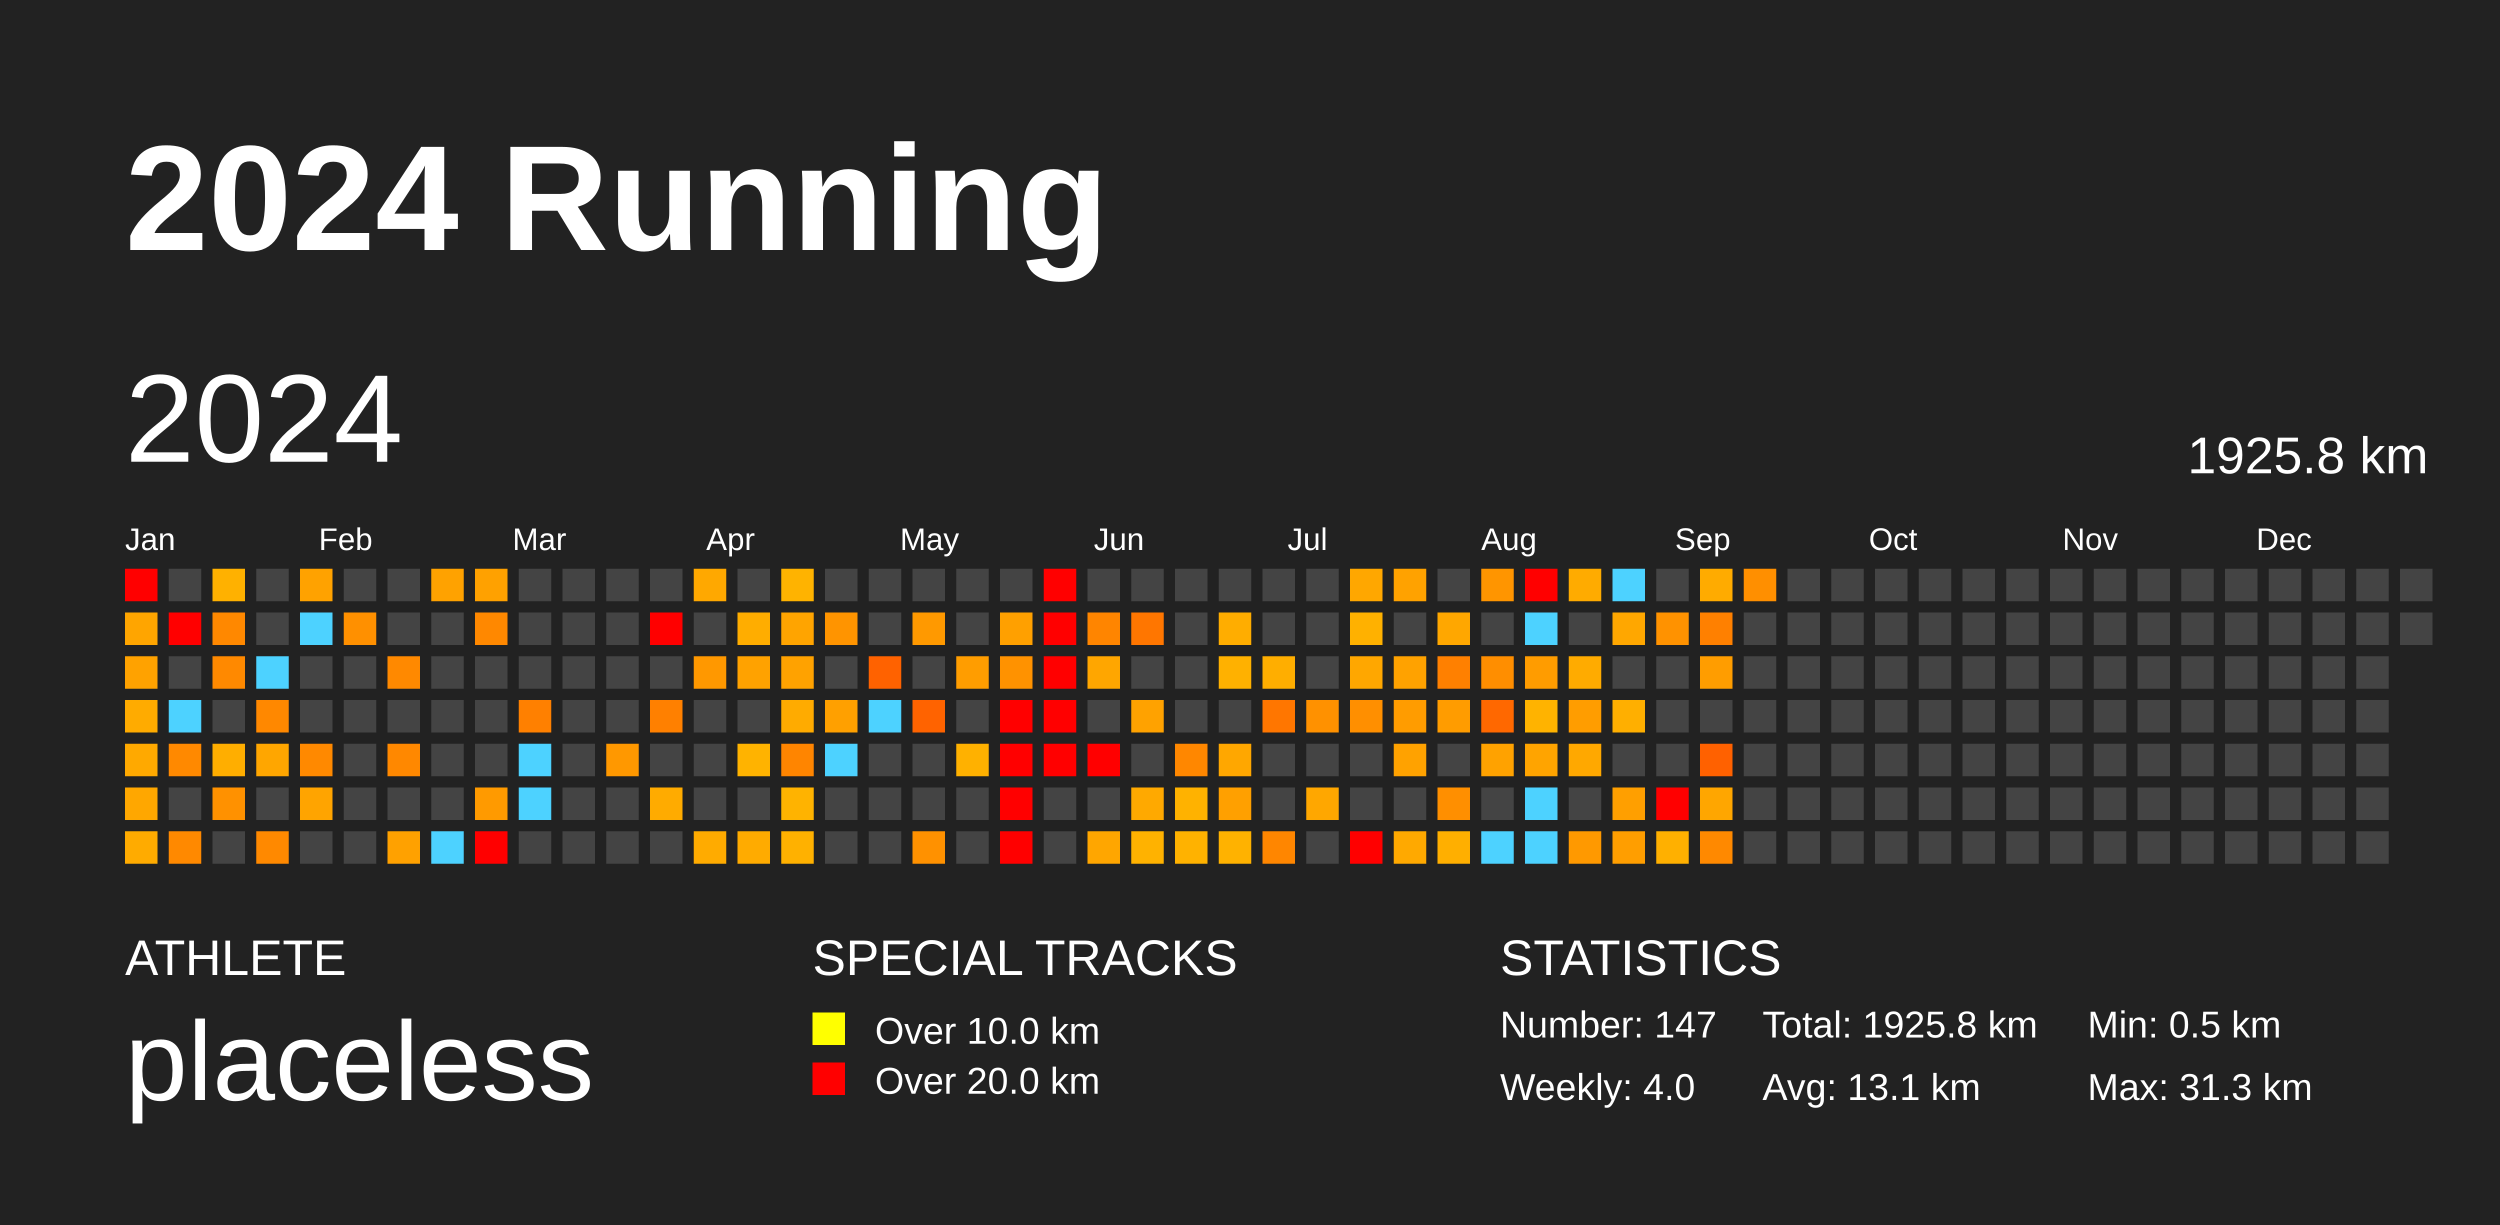
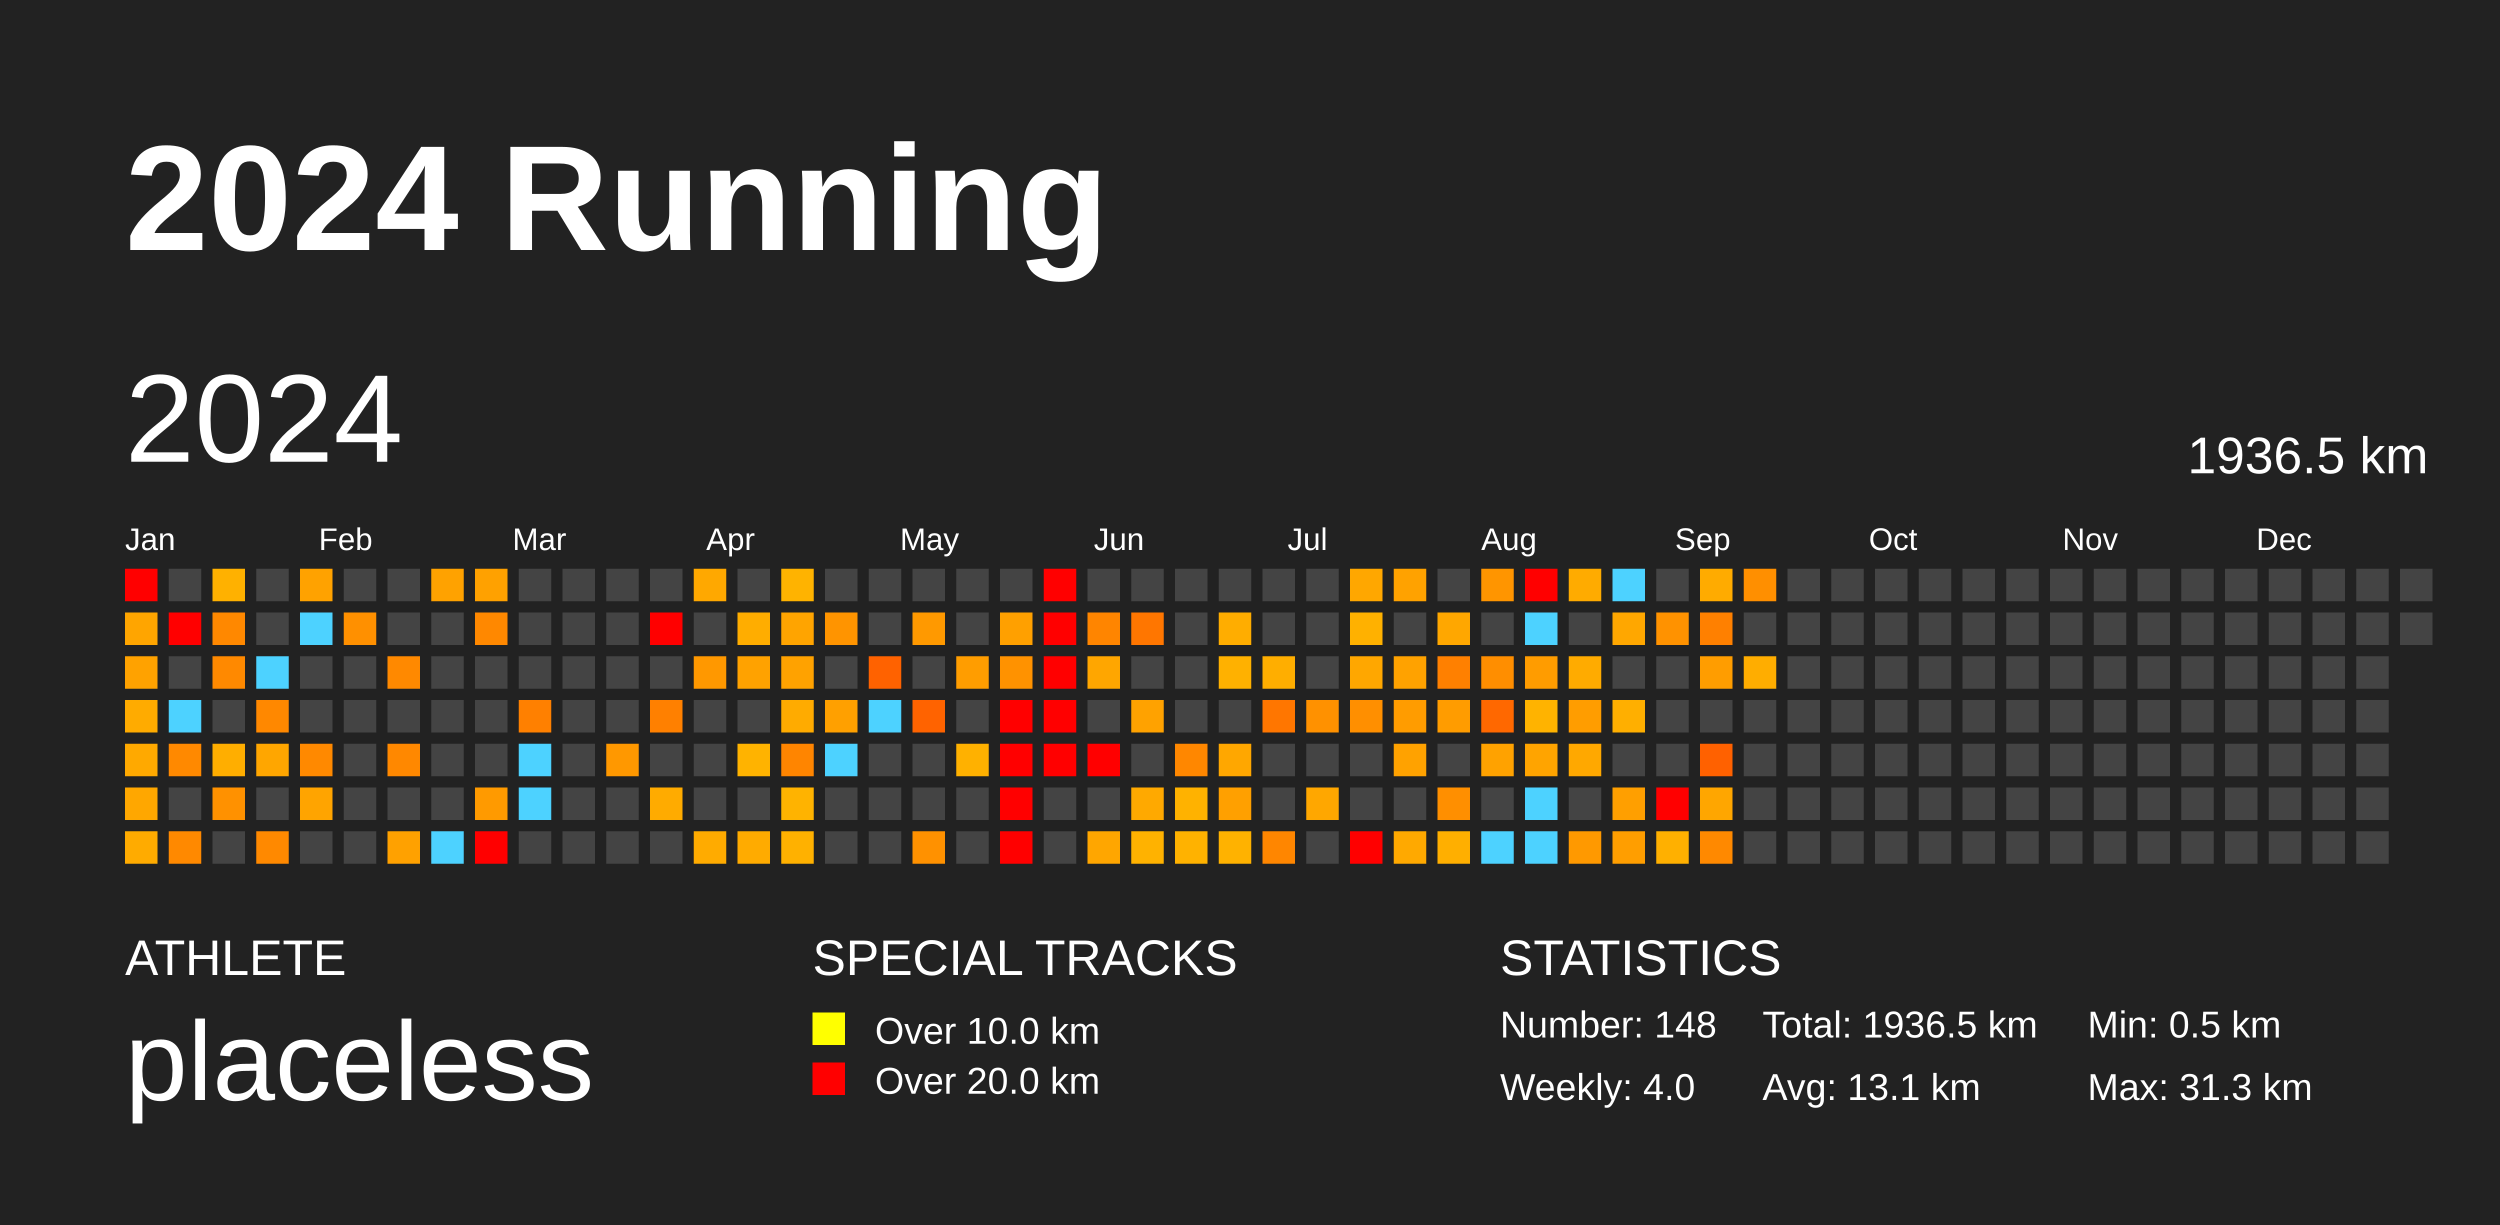
<svg xmlns="http://www.w3.org/2000/svg" baseProfile="full" height="98mm" version="1.1" viewBox="0,0,200,98" width="200mm">
  <defs />
  <rect fill="#222222" height="98" width="200" x="0" y="0" />
  <text fill="#FFFFFF" style="font-size:12px; font-family:Arial; font-weight:bold;" x="10" y="20">2024 Running</text>
  <text fill="#FFFFFF" style="font-size:4px; font-family:Arial" x="10" y="78">ATHLETE</text>
  <text fill="#FFFFFF" style="font-size:9px; font-family:Arial" x="10" y="88">placeless</text>
  <text fill="#FFFFFF" style="font-size:4px; font-family:Arial" x="65" y="78">SPECIAL TRACKS</text>
  <rect fill="yellow" height="2.6" width="2.6" x="65" y="81" />
  <text fill="#FFFFFF" style="font-size:3px; font-family:Arial" x="70" y="83.5">Over 10.0 km</text>
  <rect fill="red" height="2.6" width="2.6" x="65" y="85" />
  <text fill="#FFFFFF" style="font-size:3px; font-family:Arial" x="70" y="87.5">Over 20.0 km</text>
  <text fill="#FFFFFF" style="font-size:4px; font-family:Arial" x="120" y="78">STATISTICS</text>
-   <text fill="#FFFFFF" style="font-size:3px; font-family:Arial" x="120" y="83">Number: 147</text>
+   <text fill="#FFFFFF" style="font-size:3px; font-family:Arial" x="120" y="83">Number: 148</text>
  <text fill="#FFFFFF" style="font-size:3px; font-family:Arial" x="120" y="88">Weekly: 4.0</text>
-   <text fill="#FFFFFF" style="font-size:3px; font-family:Arial" x="141" y="83">Total: 1925.8 km</text>
+   <text fill="#FFFFFF" style="font-size:3px; font-family:Arial" x="141" y="83">Total: 1936.5 km</text>
  <text fill="#FFFFFF" style="font-size:3px; font-family:Arial" x="141" y="88">Avg: 13.1 km</text>
  <text fill="#FFFFFF" style="font-size:3px; font-family:Arial" x="167" y="83">Min: 0.5 km</text>
  <text fill="#FFFFFF" style="font-size:3px; font-family:Arial" x="167" y="88">Max: 31.3 km</text>
  <text dominant-baseline="hanging" fill="#FFFFFF" style="font-size:10.0px; font-family:Arial;" x="10" y="30">2024</text>
-   <text dominant-baseline="hanging" fill="#FFFFFF" style="font-size:4.125px; font-family:Arial;" x="175" y="35">1925.8 km</text>
+   <text dominant-baseline="hanging" fill="#FFFFFF" style="font-size:4.125px; font-family:Arial;" x="175" y="35">1936.5 km</text>
  <text fill="#FFFFFF" style="font-size:2.5px; font-family:Arial" x="10.0" y="44">Jan</text>
  <text fill="#FFFFFF" style="font-size:2.5px; font-family:Arial" x="25.5" y="44">Feb</text>
  <text fill="#FFFFFF" style="font-size:2.5px; font-family:Arial" x="41.0" y="44">Mar</text>
  <text fill="#FFFFFF" style="font-size:2.5px; font-family:Arial" x="56.5" y="44">Apr</text>
  <text fill="#FFFFFF" style="font-size:2.5px; font-family:Arial" x="72.0" y="44">May</text>
  <text fill="#FFFFFF" style="font-size:2.5px; font-family:Arial" x="87.5" y="44">Jun</text>
  <text fill="#FFFFFF" style="font-size:2.5px; font-family:Arial" x="103.0" y="44">Jul</text>
  <text fill="#FFFFFF" style="font-size:2.5px; font-family:Arial" x="118.5" y="44">Aug</text>
  <text fill="#FFFFFF" style="font-size:2.5px; font-family:Arial" x="134.0" y="44">Sep</text>
  <text fill="#FFFFFF" style="font-size:2.5px; font-family:Arial" x="149.5" y="44">Oct</text>
  <text fill="#FFFFFF" style="font-size:2.5px; font-family:Arial" x="165.0" y="44">Nov</text>
  <text fill="#FFFFFF" style="font-size:2.5px; font-family:Arial" x="180.5" y="44">Dec</text>
  <rect fill="red" height="2.6" width="2.6" x="10.0" y="45.5" />
  <rect fill="#ffa500" height="2.6" width="2.6" x="10.0" y="49.0" />
  <rect fill="#ffa200" height="2.6" width="2.6" x="10.0" y="52.5" />
  <rect fill="#ffab00" height="2.6" width="2.6" x="10.0" y="56.0" />
  <rect fill="#ffa900" height="2.6" width="2.6" x="10.0" y="59.5" />
  <rect fill="#ffa700" height="2.6" width="2.6" x="10.0" y="63.0" />
  <rect fill="#ffab00" height="2.6" width="2.6" x="10.0" y="66.5" />
  <rect fill="#444444" height="2.6" width="2.6" x="13.5" y="45.5" />
  <rect fill="red" height="2.6" width="2.6" x="13.5" y="49.0" />
  <rect fill="#444444" height="2.6" width="2.6" x="13.5" y="52.5" />
  <rect fill="#4dd2ff" height="2.6" width="2.6" x="13.5" y="56.0" />
  <rect fill="#ff8900" height="2.6" width="2.6" x="13.5" y="59.5" />
  <rect fill="#444444" height="2.6" width="2.6" x="13.5" y="63.0" />
  <rect fill="#ff8900" height="2.6" width="2.6" x="13.5" y="66.5" />
  <rect fill="#ffb100" height="2.6" width="2.6" x="17.0" y="45.5" />
  <rect fill="#ff8800" height="2.6" width="2.6" x="17.0" y="49.0" />
  <rect fill="#ff8900" height="2.6" width="2.6" x="17.0" y="52.5" />
  <rect fill="#444444" height="2.6" width="2.6" x="17.0" y="56.0" />
  <rect fill="#ffae00" height="2.6" width="2.6" x="17.0" y="59.5" />
  <rect fill="#ff9100" height="2.6" width="2.6" x="17.0" y="63.0" />
  <rect fill="#444444" height="2.6" width="2.6" x="17.0" y="66.5" />
  <rect fill="#444444" height="2.6" width="2.6" x="20.5" y="45.5" />
  <rect fill="#444444" height="2.6" width="2.6" x="20.5" y="49.0" />
  <rect fill="#4dd2ff" height="2.6" width="2.6" x="20.5" y="52.5" />
  <rect fill="#ff8800" height="2.6" width="2.6" x="20.5" y="56.0" />
  <rect fill="#ffa600" height="2.6" width="2.6" x="20.5" y="59.5" />
  <rect fill="#444444" height="2.6" width="2.6" x="20.5" y="63.0" />
  <rect fill="#ff8900" height="2.6" width="2.6" x="20.5" y="66.5" />
  <rect fill="#ffa200" height="2.6" width="2.6" x="24.0" y="45.5" />
  <rect fill="#4dd2ff" height="2.6" width="2.6" x="24.0" y="49.0" />
  <rect fill="#444444" height="2.6" width="2.6" x="24.0" y="52.5" />
  <rect fill="#444444" height="2.6" width="2.6" x="24.0" y="56.0" />
  <rect fill="#ff8900" height="2.6" width="2.6" x="24.0" y="59.5" />
  <rect fill="#ffa400" height="2.6" width="2.6" x="24.0" y="63.0" />
  <rect fill="#444444" height="2.6" width="2.6" x="24.0" y="66.5" />
  <rect fill="#444444" height="2.6" width="2.6" x="27.5" y="45.5" />
  <rect fill="#ff9000" height="2.6" width="2.6" x="27.5" y="49.0" />
  <rect fill="#444444" height="2.6" width="2.6" x="27.5" y="52.5" />
  <rect fill="#444444" height="2.6" width="2.6" x="27.5" y="56.0" />
  <rect fill="#444444" height="2.6" width="2.6" x="27.5" y="59.5" />
  <rect fill="#444444" height="2.6" width="2.6" x="27.5" y="63.0" />
  <rect fill="#444444" height="2.6" width="2.6" x="27.5" y="66.5" />
  <rect fill="#444444" height="2.6" width="2.6" x="31.0" y="45.5" />
  <rect fill="#444444" height="2.6" width="2.6" x="31.0" y="49.0" />
  <rect fill="#ff8900" height="2.6" width="2.6" x="31.0" y="52.5" />
  <rect fill="#444444" height="2.6" width="2.6" x="31.0" y="56.0" />
  <rect fill="#ff8800" height="2.6" width="2.6" x="31.0" y="59.5" />
  <rect fill="#444444" height="2.6" width="2.6" x="31.0" y="63.0" />
  <rect fill="#ffa100" height="2.6" width="2.6" x="31.0" y="66.5" />
  <rect fill="#ffa200" height="2.6" width="2.6" x="34.5" y="45.5" />
  <rect fill="#444444" height="2.6" width="2.6" x="34.5" y="49.0" />
  <rect fill="#444444" height="2.6" width="2.6" x="34.5" y="52.5" />
  <rect fill="#444444" height="2.6" width="2.6" x="34.5" y="56.0" />
  <rect fill="#444444" height="2.6" width="2.6" x="34.5" y="59.5" />
  <rect fill="#444444" height="2.6" width="2.6" x="34.5" y="63.0" />
  <rect fill="#4dd2ff" height="2.6" width="2.6" x="34.5" y="66.5" />
  <rect fill="#ffa100" height="2.6" width="2.6" x="38.0" y="45.5" />
  <rect fill="#ff8800" height="2.6" width="2.6" x="38.0" y="49.0" />
  <rect fill="#444444" height="2.6" width="2.6" x="38.0" y="52.5" />
  <rect fill="#444444" height="2.6" width="2.6" x="38.0" y="56.0" />
  <rect fill="#444444" height="2.6" width="2.6" x="38.0" y="59.5" />
  <rect fill="#ff9a00" height="2.6" width="2.6" x="38.0" y="63.0" />
  <rect fill="red" height="2.6" width="2.6" x="38.0" y="66.5" />
  <rect fill="#444444" height="2.6" width="2.6" x="41.5" y="45.5" />
  <rect fill="#444444" height="2.6" width="2.6" x="41.5" y="49.0" />
  <rect fill="#444444" height="2.6" width="2.6" x="41.5" y="52.5" />
  <rect fill="#ff8000" height="2.6" width="2.6" x="41.5" y="56.0" />
  <rect fill="#4dd2ff" height="2.6" width="2.6" x="41.5" y="59.5" />
  <rect fill="#4dd2ff" height="2.6" width="2.6" x="41.5" y="63.0" />
  <rect fill="#444444" height="2.6" width="2.6" x="41.5" y="66.5" />
  <rect fill="#444444" height="2.6" width="2.6" x="45.0" y="45.5" />
  <rect fill="#444444" height="2.6" width="2.6" x="45.0" y="49.0" />
  <rect fill="#444444" height="2.6" width="2.6" x="45.0" y="52.5" />
  <rect fill="#444444" height="2.6" width="2.6" x="45.0" y="56.0" />
  <rect fill="#444444" height="2.6" width="2.6" x="45.0" y="59.5" />
  <rect fill="#444444" height="2.6" width="2.6" x="45.0" y="63.0" />
  <rect fill="#444444" height="2.6" width="2.6" x="45.0" y="66.5" />
  <rect fill="#444444" height="2.6" width="2.6" x="48.5" y="45.5" />
  <rect fill="#444444" height="2.6" width="2.6" x="48.5" y="49.0" />
  <rect fill="#444444" height="2.6" width="2.6" x="48.5" y="52.5" />
  <rect fill="#444444" height="2.6" width="2.6" x="48.5" y="56.0" />
  <rect fill="#ff9800" height="2.6" width="2.6" x="48.5" y="59.5" />
  <rect fill="#444444" height="2.6" width="2.6" x="48.5" y="63.0" />
  <rect fill="#444444" height="2.6" width="2.6" x="48.5" y="66.5" />
  <rect fill="#444444" height="2.6" width="2.6" x="52.0" y="45.5" />
  <rect fill="red" height="2.6" width="2.6" x="52.0" y="49.0" />
  <rect fill="#444444" height="2.6" width="2.6" x="52.0" y="52.5" />
  <rect fill="#ff8000" height="2.6" width="2.6" x="52.0" y="56.0" />
  <rect fill="#444444" height="2.6" width="2.6" x="52.0" y="59.5" />
  <rect fill="#ffab00" height="2.6" width="2.6" x="52.0" y="63.0" />
  <rect fill="#444444" height="2.6" width="2.6" x="52.0" y="66.5" />
  <rect fill="#ffa800" height="2.6" width="2.6" x="55.5" y="45.5" />
  <rect fill="#444444" height="2.6" width="2.6" x="55.5" y="49.0" />
  <rect fill="#ff9800" height="2.6" width="2.6" x="55.5" y="52.5" />
  <rect fill="#444444" height="2.6" width="2.6" x="55.5" y="56.0" />
  <rect fill="#444444" height="2.6" width="2.6" x="55.5" y="59.5" />
  <rect fill="#444444" height="2.6" width="2.6" x="55.5" y="63.0" />
  <rect fill="#ffab00" height="2.6" width="2.6" x="55.5" y="66.5" />
  <rect fill="#444444" height="2.6" width="2.6" x="59.0" y="45.5" />
  <rect fill="#ffad00" height="2.6" width="2.6" x="59.0" y="49.0" />
  <rect fill="#ffa200" height="2.6" width="2.6" x="59.0" y="52.5" />
  <rect fill="#444444" height="2.6" width="2.6" x="59.0" y="56.0" />
  <rect fill="#ffb300" height="2.6" width="2.6" x="59.0" y="59.5" />
  <rect fill="#444444" height="2.6" width="2.6" x="59.0" y="63.0" />
  <rect fill="#ffab00" height="2.6" width="2.6" x="59.0" y="66.5" />
  <rect fill="#ffb300" height="2.6" width="2.6" x="62.5" y="45.5" />
  <rect fill="#ffa400" height="2.6" width="2.6" x="62.5" y="49.0" />
  <rect fill="#ffa200" height="2.6" width="2.6" x="62.5" y="52.5" />
  <rect fill="#ffab00" height="2.6" width="2.6" x="62.5" y="56.0" />
  <rect fill="#ff8500" height="2.6" width="2.6" x="62.5" y="59.5" />
  <rect fill="#ffb300" height="2.6" width="2.6" x="62.5" y="63.0" />
  <rect fill="#ffb100" height="2.6" width="2.6" x="62.5" y="66.5" />
  <rect fill="#444444" height="2.6" width="2.6" x="66.0" y="45.5" />
  <rect fill="#ff9400" height="2.6" width="2.6" x="66.0" y="49.0" />
  <rect fill="#444444" height="2.6" width="2.6" x="66.0" y="52.5" />
  <rect fill="#ffa000" height="2.6" width="2.6" x="66.0" y="56.0" />
  <rect fill="#4dd2ff" height="2.6" width="2.6" x="66.0" y="59.5" />
  <rect fill="#444444" height="2.6" width="2.6" x="66.0" y="63.0" />
  <rect fill="#444444" height="2.6" width="2.6" x="66.0" y="66.5" />
  <rect fill="#444444" height="2.6" width="2.6" x="69.5" y="45.5" />
  <rect fill="#444444" height="2.6" width="2.6" x="69.5" y="49.0" />
  <rect fill="#ff6200" height="2.6" width="2.6" x="69.5" y="52.5" />
  <rect fill="#4dd2ff" height="2.6" width="2.6" x="69.5" y="56.0" />
  <rect fill="#444444" height="2.6" width="2.6" x="69.5" y="59.5" />
  <rect fill="#444444" height="2.6" width="2.6" x="69.5" y="63.0" />
  <rect fill="#444444" height="2.6" width="2.6" x="69.5" y="66.5" />
  <rect fill="#444444" height="2.6" width="2.6" x="73.0" y="45.5" />
  <rect fill="#ff9900" height="2.6" width="2.6" x="73.0" y="49.0" />
  <rect fill="#444444" height="2.6" width="2.6" x="73.0" y="52.5" />
  <rect fill="#ff6300" height="2.6" width="2.6" x="73.0" y="56.0" />
  <rect fill="#444444" height="2.6" width="2.6" x="73.0" y="59.5" />
  <rect fill="#444444" height="2.6" width="2.6" x="73.0" y="63.0" />
  <rect fill="#ff9100" height="2.6" width="2.6" x="73.0" y="66.5" />
  <rect fill="#444444" height="2.6" width="2.6" x="76.5" y="45.5" />
  <rect fill="#444444" height="2.6" width="2.6" x="76.5" y="49.0" />
  <rect fill="#ff9d00" height="2.6" width="2.6" x="76.5" y="52.5" />
  <rect fill="#444444" height="2.6" width="2.6" x="76.5" y="56.0" />
  <rect fill="#ffb100" height="2.6" width="2.6" x="76.5" y="59.5" />
  <rect fill="#444444" height="2.6" width="2.6" x="76.5" y="63.0" />
  <rect fill="#444444" height="2.6" width="2.6" x="76.5" y="66.5" />
  <rect fill="#444444" height="2.6" width="2.6" x="80.0" y="45.5" />
  <rect fill="#ffa000" height="2.6" width="2.6" x="80.0" y="49.0" />
  <rect fill="#ff9200" height="2.6" width="2.6" x="80.0" y="52.5" />
  <rect fill="red" height="2.6" width="2.6" x="80.0" y="56.0" />
  <rect fill="red" height="2.6" width="2.6" x="80.0" y="59.5" />
  <rect fill="red" height="2.6" width="2.6" x="80.0" y="63.0" />
  <rect fill="red" height="2.6" width="2.6" x="80.0" y="66.5" />
  <rect fill="red" height="2.6" width="2.6" x="83.5" y="45.5" />
  <rect fill="red" height="2.6" width="2.6" x="83.5" y="49.0" />
  <rect fill="red" height="2.6" width="2.6" x="83.5" y="52.5" />
  <rect fill="red" height="2.6" width="2.6" x="83.5" y="56.0" />
  <rect fill="red" height="2.6" width="2.6" x="83.5" y="59.5" />
  <rect fill="#444444" height="2.6" width="2.6" x="83.5" y="63.0" />
  <rect fill="#444444" height="2.6" width="2.6" x="83.5" y="66.5" />
  <rect fill="#444444" height="2.6" width="2.6" x="87.0" y="45.5" />
  <rect fill="#ff8500" height="2.6" width="2.6" x="87.0" y="49.0" />
  <rect fill="#ffa600" height="2.6" width="2.6" x="87.0" y="52.5" />
  <rect fill="#444444" height="2.6" width="2.6" x="87.0" y="56.0" />
  <rect fill="red" height="2.6" width="2.6" x="87.0" y="59.5" />
  <rect fill="#444444" height="2.6" width="2.6" x="87.0" y="63.0" />
  <rect fill="#ffa600" height="2.6" width="2.6" x="87.0" y="66.5" />
  <rect fill="#444444" height="2.6" width="2.6" x="90.5" y="45.5" />
  <rect fill="#ff7600" height="2.6" width="2.6" x="90.5" y="49.0" />
  <rect fill="#444444" height="2.6" width="2.6" x="90.5" y="52.5" />
  <rect fill="#ffa200" height="2.6" width="2.6" x="90.5" y="56.0" />
  <rect fill="#444444" height="2.6" width="2.6" x="90.5" y="59.5" />
  <rect fill="#ffa900" height="2.6" width="2.6" x="90.5" y="63.0" />
  <rect fill="#ffb200" height="2.6" width="2.6" x="90.5" y="66.5" />
  <rect fill="#444444" height="2.6" width="2.6" x="94.0" y="45.5" />
  <rect fill="#444444" height="2.6" width="2.6" x="94.0" y="49.0" />
  <rect fill="#444444" height="2.6" width="2.6" x="94.0" y="52.5" />
  <rect fill="#444444" height="2.6" width="2.6" x="94.0" y="56.0" />
  <rect fill="#ff8700" height="2.6" width="2.6" x="94.0" y="59.5" />
  <rect fill="#ffb200" height="2.6" width="2.6" x="94.0" y="63.0" />
  <rect fill="#ffb200" height="2.6" width="2.6" x="94.0" y="66.5" />
  <rect fill="#444444" height="2.6" width="2.6" x="97.5" y="45.5" />
  <rect fill="#ffad00" height="2.6" width="2.6" x="97.5" y="49.0" />
  <rect fill="#ffb100" height="2.6" width="2.6" x="97.5" y="52.5" />
  <rect fill="#444444" height="2.6" width="2.6" x="97.5" y="56.0" />
  <rect fill="#ffa700" height="2.6" width="2.6" x="97.5" y="59.5" />
  <rect fill="#ffa000" height="2.6" width="2.6" x="97.5" y="63.0" />
  <rect fill="#ffb200" height="2.6" width="2.6" x="97.5" y="66.5" />
  <rect fill="#444444" height="2.6" width="2.6" x="101.0" y="45.5" />
  <rect fill="#444444" height="2.6" width="2.6" x="101.0" y="49.0" />
  <rect fill="#ffae00" height="2.6" width="2.6" x="101.0" y="52.5" />
  <rect fill="#ff7600" height="2.6" width="2.6" x="101.0" y="56.0" />
  <rect fill="#444444" height="2.6" width="2.6" x="101.0" y="59.5" />
  <rect fill="#444444" height="2.6" width="2.6" x="101.0" y="63.0" />
  <rect fill="#ff8600" height="2.6" width="2.6" x="101.0" y="66.5" />
  <rect fill="#444444" height="2.6" width="2.6" x="104.5" y="45.5" />
  <rect fill="#444444" height="2.6" width="2.6" x="104.5" y="49.0" />
  <rect fill="#444444" height="2.6" width="2.6" x="104.5" y="52.5" />
  <rect fill="#ff9100" height="2.6" width="2.6" x="104.5" y="56.0" />
  <rect fill="#444444" height="2.6" width="2.6" x="104.5" y="59.5" />
  <rect fill="#ffa700" height="2.6" width="2.6" x="104.5" y="63.0" />
  <rect fill="#444444" height="2.6" width="2.6" x="104.5" y="66.5" />
  <rect fill="#ffa700" height="2.6" width="2.6" x="108.0" y="45.5" />
  <rect fill="#ffb100" height="2.6" width="2.6" x="108.0" y="49.0" />
  <rect fill="#ffa700" height="2.6" width="2.6" x="108.0" y="52.5" />
  <rect fill="#ff8f00" height="2.6" width="2.6" x="108.0" y="56.0" />
  <rect fill="#444444" height="2.6" width="2.6" x="108.0" y="59.5" />
  <rect fill="#444444" height="2.6" width="2.6" x="108.0" y="63.0" />
  <rect fill="red" height="2.6" width="2.6" x="108.0" y="66.5" />
  <rect fill="#ffa200" height="2.6" width="2.6" x="111.5" y="45.5" />
  <rect fill="#444444" height="2.6" width="2.6" x="111.5" y="49.0" />
  <rect fill="#ffa200" height="2.6" width="2.6" x="111.5" y="52.5" />
  <rect fill="#ff9c00" height="2.6" width="2.6" x="111.5" y="56.0" />
  <rect fill="#ffa200" height="2.6" width="2.6" x="111.5" y="59.5" />
  <rect fill="#444444" height="2.6" width="2.6" x="111.5" y="63.0" />
  <rect fill="#ffa900" height="2.6" width="2.6" x="111.5" y="66.5" />
  <rect fill="#444444" height="2.6" width="2.6" x="115.0" y="45.5" />
  <rect fill="#ffa700" height="2.6" width="2.6" x="115.0" y="49.0" />
  <rect fill="#ff8000" height="2.6" width="2.6" x="115.0" y="52.5" />
  <rect fill="#ff9c00" height="2.6" width="2.6" x="115.0" y="56.0" />
  <rect fill="#444444" height="2.6" width="2.6" x="115.0" y="59.5" />
  <rect fill="#ff8f00" height="2.6" width="2.6" x="115.0" y="63.0" />
  <rect fill="#ffaf00" height="2.6" width="2.6" x="115.0" y="66.5" />
  <rect fill="#ff9500" height="2.6" width="2.6" x="118.5" y="45.5" />
  <rect fill="#444444" height="2.6" width="2.6" x="118.5" y="49.0" />
  <rect fill="#ff8e00" height="2.6" width="2.6" x="118.5" y="52.5" />
  <rect fill="#ff6800" height="2.6" width="2.6" x="118.5" y="56.0" />
  <rect fill="#ffa200" height="2.6" width="2.6" x="118.5" y="59.5" />
  <rect fill="#444444" height="2.6" width="2.6" x="118.5" y="63.0" />
  <rect fill="#4dd2ff" height="2.6" width="2.6" x="118.5" y="66.5" />
  <rect fill="red" height="2.6" width="2.6" x="122.0" y="45.5" />
  <rect fill="#4dd2ff" height="2.6" width="2.6" x="122.0" y="49.0" />
  <rect fill="#ff9c00" height="2.6" width="2.6" x="122.0" y="52.5" />
  <rect fill="#ffb300" height="2.6" width="2.6" x="122.0" y="56.0" />
  <rect fill="#ffa400" height="2.6" width="2.6" x="122.0" y="59.5" />
  <rect fill="#4dd2ff" height="2.6" width="2.6" x="122.0" y="63.0" />
  <rect fill="#4dd2ff" height="2.6" width="2.6" x="122.0" y="66.5" />
  <rect fill="#ffab00" height="2.6" width="2.6" x="125.5" y="45.5" />
  <rect fill="#444444" height="2.6" width="2.6" x="125.5" y="49.0" />
  <rect fill="#ffab00" height="2.6" width="2.6" x="125.5" y="52.5" />
  <rect fill="#ff9d00" height="2.6" width="2.6" x="125.5" y="56.0" />
  <rect fill="#ffa800" height="2.6" width="2.6" x="125.5" y="59.5" />
  <rect fill="#444444" height="2.6" width="2.6" x="125.5" y="63.0" />
  <rect fill="#ff9900" height="2.6" width="2.6" x="125.5" y="66.5" />
  <rect fill="#4dd2ff" height="2.6" width="2.6" x="129.0" y="45.5" />
  <rect fill="#ffa700" height="2.6" width="2.6" x="129.0" y="49.0" />
  <rect fill="#444444" height="2.6" width="2.6" x="129.0" y="52.5" />
  <rect fill="#ffaf00" height="2.6" width="2.6" x="129.0" y="56.0" />
  <rect fill="#444444" height="2.6" width="2.6" x="129.0" y="59.5" />
  <rect fill="#ff9f00" height="2.6" width="2.6" x="129.0" y="63.0" />
  <rect fill="#ff9e00" height="2.6" width="2.6" x="129.0" y="66.5" />
  <rect fill="#444444" height="2.6" width="2.6" x="132.5" y="45.5" />
  <rect fill="#ff9200" height="2.6" width="2.6" x="132.5" y="49.0" />
  <rect fill="#444444" height="2.6" width="2.6" x="132.5" y="52.5" />
  <rect fill="#444444" height="2.6" width="2.6" x="132.5" y="56.0" />
  <rect fill="#444444" height="2.6" width="2.6" x="132.5" y="59.5" />
  <rect fill="red" height="2.6" width="2.6" x="132.5" y="63.0" />
  <rect fill="#ffb000" height="2.6" width="2.6" x="132.5" y="66.5" />
  <rect fill="#ffab00" height="2.6" width="2.6" x="136.0" y="45.5" />
  <rect fill="#ff8000" height="2.6" width="2.6" x="136.0" y="49.0" />
  <rect fill="#ff9d00" height="2.6" width="2.6" x="136.0" y="52.5" />
  <rect fill="#444444" height="2.6" width="2.6" x="136.0" y="56.0" />
  <rect fill="#ff6100" height="2.6" width="2.6" x="136.0" y="59.5" />
  <rect fill="#ffa600" height="2.6" width="2.6" x="136.0" y="63.0" />
  <rect fill="#ff8900" height="2.6" width="2.6" x="136.0" y="66.5" />
  <rect fill="#ff8f00" height="2.6" width="2.6" x="139.5" y="45.5" />
  <rect fill="#444444" height="2.6" width="2.6" x="139.5" y="49.0" />
-   <rect fill="#444444" height="2.6" width="2.6" x="139.5" y="52.5" />
+   <rect fill="#ffad00" height="2.6" width="2.6" x="139.5" y="52.5" />
  <rect fill="#444444" height="2.6" width="2.6" x="139.5" y="56.0" />
  <rect fill="#444444" height="2.6" width="2.6" x="139.5" y="59.5" />
  <rect fill="#444444" height="2.6" width="2.6" x="139.5" y="63.0" />
  <rect fill="#444444" height="2.6" width="2.6" x="139.5" y="66.5" />
  <rect fill="#444444" height="2.6" width="2.6" x="143.0" y="45.5" />
  <rect fill="#444444" height="2.6" width="2.6" x="143.0" y="49.0" />
  <rect fill="#444444" height="2.6" width="2.6" x="143.0" y="52.5" />
  <rect fill="#444444" height="2.6" width="2.6" x="143.0" y="56.0" />
  <rect fill="#444444" height="2.6" width="2.6" x="143.0" y="59.5" />
  <rect fill="#444444" height="2.6" width="2.6" x="143.0" y="63.0" />
  <rect fill="#444444" height="2.6" width="2.6" x="143.0" y="66.5" />
  <rect fill="#444444" height="2.6" width="2.6" x="146.5" y="45.5" />
  <rect fill="#444444" height="2.6" width="2.6" x="146.5" y="49.0" />
  <rect fill="#444444" height="2.6" width="2.6" x="146.5" y="52.5" />
  <rect fill="#444444" height="2.6" width="2.6" x="146.5" y="56.0" />
  <rect fill="#444444" height="2.6" width="2.6" x="146.5" y="59.5" />
  <rect fill="#444444" height="2.6" width="2.6" x="146.5" y="63.0" />
  <rect fill="#444444" height="2.6" width="2.6" x="146.5" y="66.5" />
  <rect fill="#444444" height="2.6" width="2.6" x="150.0" y="45.5" />
  <rect fill="#444444" height="2.6" width="2.6" x="150.0" y="49.0" />
  <rect fill="#444444" height="2.6" width="2.6" x="150.0" y="52.5" />
  <rect fill="#444444" height="2.6" width="2.6" x="150.0" y="56.0" />
  <rect fill="#444444" height="2.6" width="2.6" x="150.0" y="59.5" />
  <rect fill="#444444" height="2.6" width="2.6" x="150.0" y="63.0" />
  <rect fill="#444444" height="2.6" width="2.6" x="150.0" y="66.5" />
  <rect fill="#444444" height="2.6" width="2.6" x="153.5" y="45.5" />
  <rect fill="#444444" height="2.6" width="2.6" x="153.5" y="49.0" />
  <rect fill="#444444" height="2.6" width="2.6" x="153.5" y="52.5" />
  <rect fill="#444444" height="2.6" width="2.6" x="153.5" y="56.0" />
  <rect fill="#444444" height="2.6" width="2.6" x="153.5" y="59.5" />
  <rect fill="#444444" height="2.6" width="2.6" x="153.5" y="63.0" />
  <rect fill="#444444" height="2.6" width="2.6" x="153.5" y="66.5" />
  <rect fill="#444444" height="2.6" width="2.6" x="157.0" y="45.5" />
  <rect fill="#444444" height="2.6" width="2.6" x="157.0" y="49.0" />
  <rect fill="#444444" height="2.6" width="2.6" x="157.0" y="52.5" />
  <rect fill="#444444" height="2.6" width="2.6" x="157.0" y="56.0" />
  <rect fill="#444444" height="2.6" width="2.6" x="157.0" y="59.5" />
  <rect fill="#444444" height="2.6" width="2.6" x="157.0" y="63.0" />
  <rect fill="#444444" height="2.6" width="2.6" x="157.0" y="66.5" />
  <rect fill="#444444" height="2.6" width="2.6" x="160.5" y="45.5" />
  <rect fill="#444444" height="2.6" width="2.6" x="160.5" y="49.0" />
  <rect fill="#444444" height="2.6" width="2.6" x="160.5" y="52.5" />
  <rect fill="#444444" height="2.6" width="2.6" x="160.5" y="56.0" />
  <rect fill="#444444" height="2.6" width="2.6" x="160.5" y="59.5" />
  <rect fill="#444444" height="2.6" width="2.6" x="160.5" y="63.0" />
  <rect fill="#444444" height="2.6" width="2.6" x="160.5" y="66.5" />
  <rect fill="#444444" height="2.6" width="2.6" x="164.0" y="45.5" />
  <rect fill="#444444" height="2.6" width="2.6" x="164.0" y="49.0" />
  <rect fill="#444444" height="2.6" width="2.6" x="164.0" y="52.5" />
  <rect fill="#444444" height="2.6" width="2.6" x="164.0" y="56.0" />
  <rect fill="#444444" height="2.6" width="2.6" x="164.0" y="59.5" />
  <rect fill="#444444" height="2.6" width="2.6" x="164.0" y="63.0" />
  <rect fill="#444444" height="2.6" width="2.6" x="164.0" y="66.5" />
  <rect fill="#444444" height="2.6" width="2.6" x="167.5" y="45.5" />
  <rect fill="#444444" height="2.6" width="2.6" x="167.5" y="49.0" />
  <rect fill="#444444" height="2.6" width="2.6" x="167.5" y="52.5" />
  <rect fill="#444444" height="2.6" width="2.6" x="167.5" y="56.0" />
  <rect fill="#444444" height="2.6" width="2.6" x="167.5" y="59.5" />
  <rect fill="#444444" height="2.6" width="2.6" x="167.5" y="63.0" />
  <rect fill="#444444" height="2.6" width="2.6" x="167.5" y="66.5" />
  <rect fill="#444444" height="2.6" width="2.6" x="171.0" y="45.5" />
  <rect fill="#444444" height="2.6" width="2.6" x="171.0" y="49.0" />
  <rect fill="#444444" height="2.6" width="2.6" x="171.0" y="52.5" />
  <rect fill="#444444" height="2.6" width="2.6" x="171.0" y="56.0" />
  <rect fill="#444444" height="2.6" width="2.6" x="171.0" y="59.5" />
  <rect fill="#444444" height="2.6" width="2.6" x="171.0" y="63.0" />
  <rect fill="#444444" height="2.6" width="2.6" x="171.0" y="66.5" />
  <rect fill="#444444" height="2.6" width="2.6" x="174.5" y="45.5" />
  <rect fill="#444444" height="2.6" width="2.6" x="174.5" y="49.0" />
  <rect fill="#444444" height="2.6" width="2.6" x="174.5" y="52.5" />
  <rect fill="#444444" height="2.6" width="2.6" x="174.5" y="56.0" />
  <rect fill="#444444" height="2.6" width="2.6" x="174.5" y="59.5" />
  <rect fill="#444444" height="2.6" width="2.6" x="174.5" y="63.0" />
  <rect fill="#444444" height="2.6" width="2.6" x="174.5" y="66.5" />
  <rect fill="#444444" height="2.6" width="2.6" x="178.0" y="45.5" />
  <rect fill="#444444" height="2.6" width="2.6" x="178.0" y="49.0" />
  <rect fill="#444444" height="2.6" width="2.6" x="178.0" y="52.5" />
  <rect fill="#444444" height="2.6" width="2.6" x="178.0" y="56.0" />
  <rect fill="#444444" height="2.6" width="2.6" x="178.0" y="59.5" />
  <rect fill="#444444" height="2.6" width="2.6" x="178.0" y="63.0" />
  <rect fill="#444444" height="2.6" width="2.6" x="178.0" y="66.5" />
  <rect fill="#444444" height="2.6" width="2.6" x="181.5" y="45.5" />
  <rect fill="#444444" height="2.6" width="2.6" x="181.5" y="49.0" />
  <rect fill="#444444" height="2.6" width="2.6" x="181.5" y="52.5" />
  <rect fill="#444444" height="2.6" width="2.6" x="181.5" y="56.0" />
  <rect fill="#444444" height="2.6" width="2.6" x="181.5" y="59.5" />
  <rect fill="#444444" height="2.6" width="2.6" x="181.5" y="63.0" />
  <rect fill="#444444" height="2.6" width="2.6" x="181.5" y="66.5" />
  <rect fill="#444444" height="2.6" width="2.6" x="185.0" y="45.5" />
  <rect fill="#444444" height="2.6" width="2.6" x="185.0" y="49.0" />
  <rect fill="#444444" height="2.6" width="2.6" x="185.0" y="52.5" />
  <rect fill="#444444" height="2.6" width="2.6" x="185.0" y="56.0" />
  <rect fill="#444444" height="2.6" width="2.6" x="185.0" y="59.5" />
  <rect fill="#444444" height="2.6" width="2.6" x="185.0" y="63.0" />
  <rect fill="#444444" height="2.6" width="2.6" x="185.0" y="66.5" />
  <rect fill="#444444" height="2.6" width="2.6" x="188.5" y="45.5" />
  <rect fill="#444444" height="2.6" width="2.6" x="188.5" y="49.0" />
  <rect fill="#444444" height="2.6" width="2.6" x="188.5" y="52.5" />
  <rect fill="#444444" height="2.6" width="2.6" x="188.5" y="56.0" />
  <rect fill="#444444" height="2.6" width="2.6" x="188.5" y="59.5" />
  <rect fill="#444444" height="2.6" width="2.6" x="188.5" y="63.0" />
  <rect fill="#444444" height="2.6" width="2.6" x="188.5" y="66.5" />
  <rect fill="#444444" height="2.6" width="2.6" x="192.0" y="45.5" />
  <rect fill="#444444" height="2.6" width="2.6" x="192.0" y="49.0" />
</svg>
